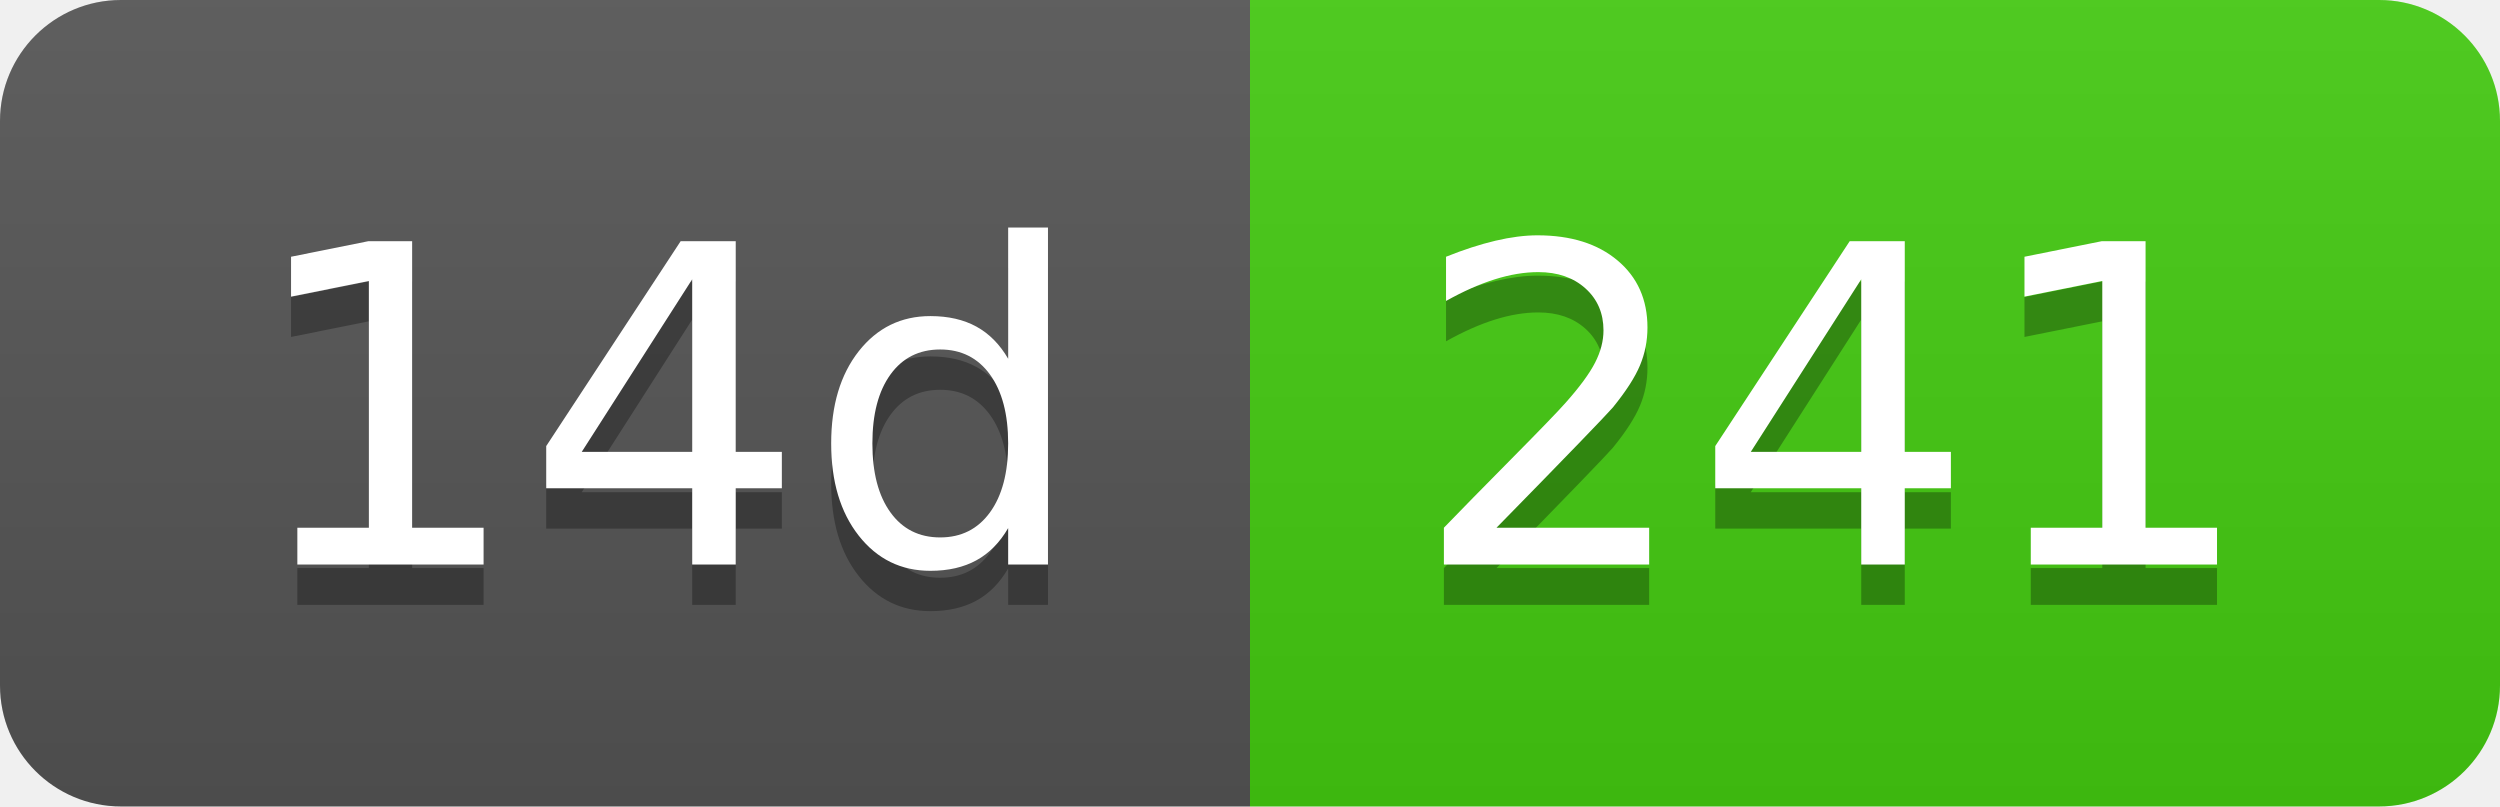
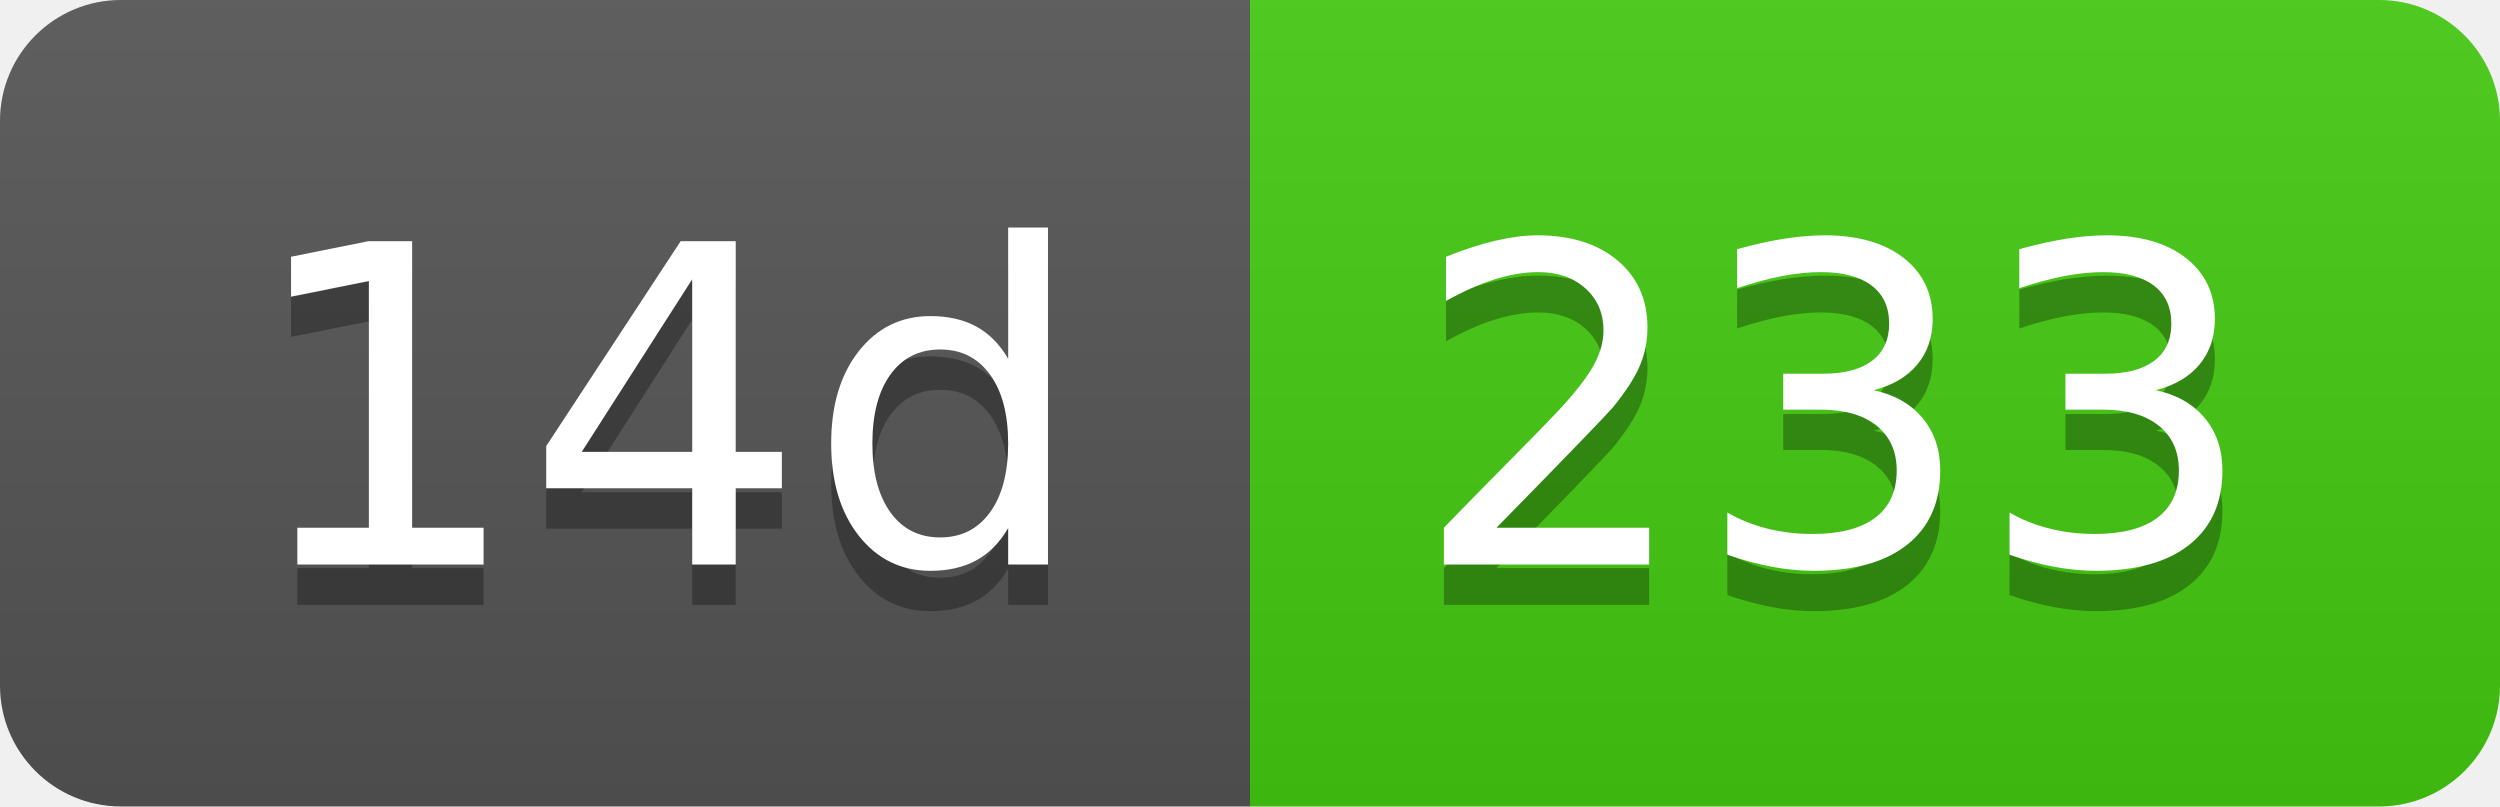
- <svg xmlns="http://www.w3.org/2000/svg" width="62" height="20" role="img" aria-label="14d: 241">
+ <svg xmlns="http://www.w3.org/2000/svg" width="62" height="20" role="img" aria-label="14d: 233">
  <linearGradient id="s" x2="0" y2="100%">
    <stop offset="0" stop-color="#bbb" stop-opacity=".1" />
    <stop offset="1" stop-opacity=".1" />
  </linearGradient>
  <clipPath id="r">
    <rect width="62" height="20" rx="3" fill="#fff" />
  </clipPath>
  <g clip-path="url(#r)">
    <rect width="31" height="20" fill="#555" />
    <rect x="31" width="31" height="20" fill="#4c1" />
    <rect width="62" height="20" fill="url(#s)" />
  </g>
  <g fill="#fff" text-anchor="middle" font-family="Verdana,Geneva,DejaVu Sans,sans-serif" text-rendering="geometricPrecision" font-size="110">
    <text aria-hidden="true" x="165" y="150" fill="#010101" fill-opacity=".3" transform="scale(.1)" textLength="210">14d</text>
    <text x="165" y="140" transform="scale(.1)" fill="#fff" textLength="210">14d</text>
-     <text aria-hidden="true" x="455" y="150" fill="#010101" fill-opacity=".3" transform="scale(.1)" textLength="210">241</text>
-     <text x="455" y="140" transform="scale(.1)" fill="#fff" textLength="210">241</text>
+     <text aria-hidden="true" x="455" y="150" fill="#010101" fill-opacity=".3" transform="scale(.1)" textLength="210">233</text>
+     <text x="455" y="140" transform="scale(.1)" fill="#fff" textLength="210">233</text>
  </g>
</svg>
